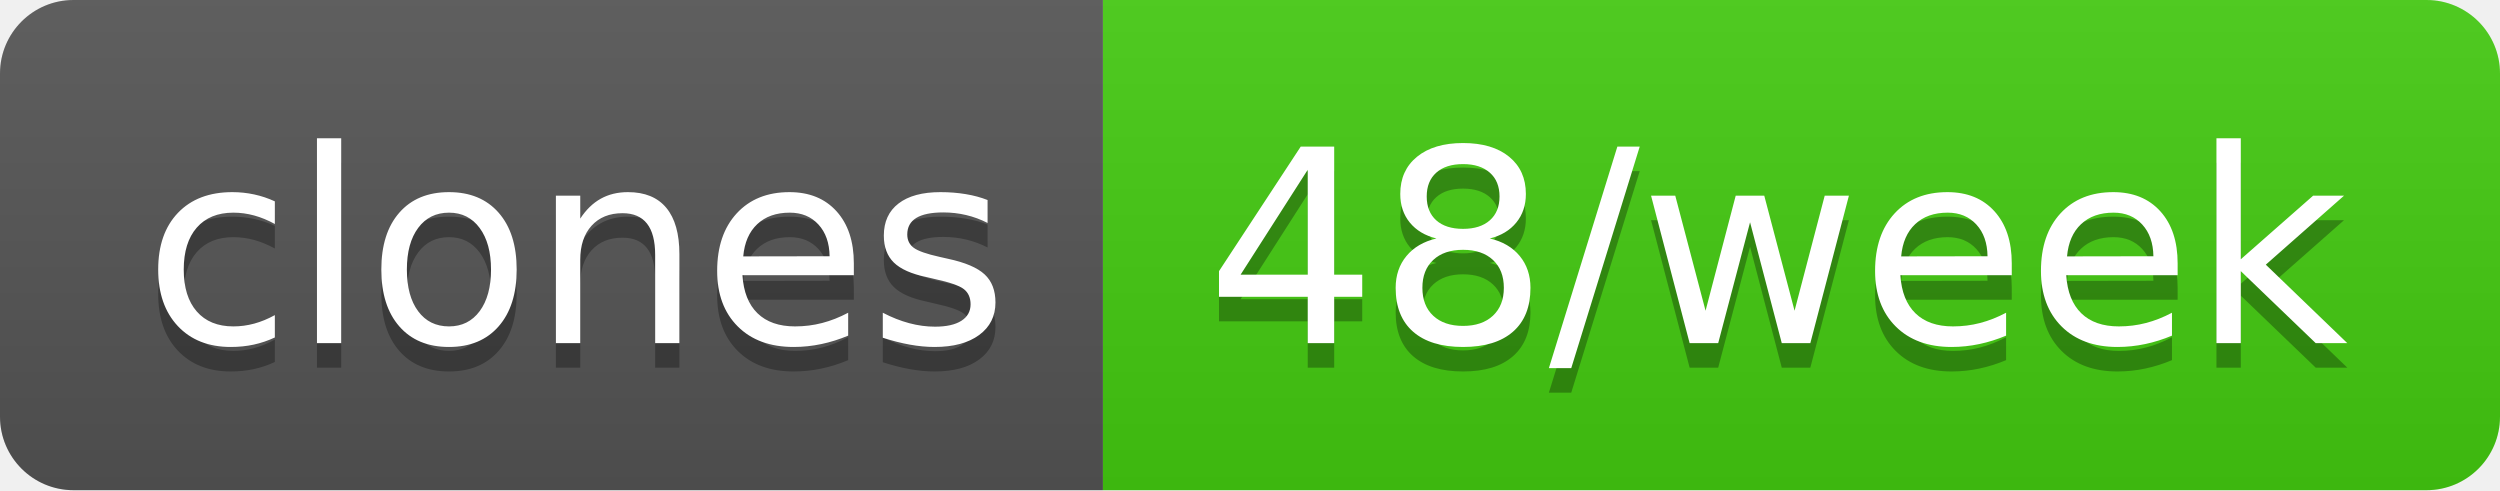
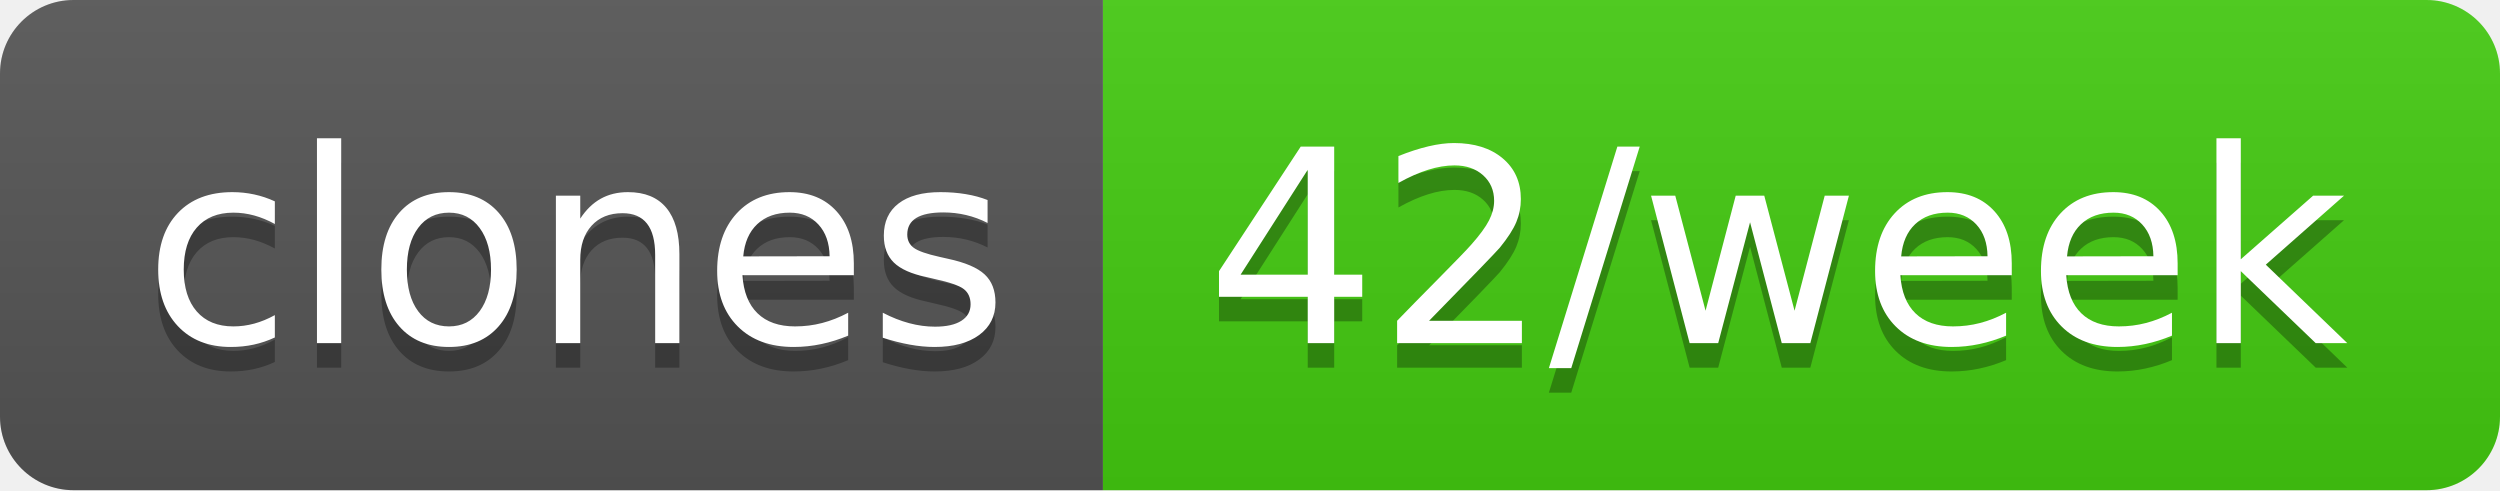
- <svg xmlns="http://www.w3.org/2000/svg" width="102" height="20" role="img" aria-label="clones: 48/week">
+ <svg xmlns="http://www.w3.org/2000/svg" width="102" height="20" role="img" aria-label="clones: 42/week">
  <linearGradient id="s" x2="0" y2="100%">
    <stop offset="0" stop-color="#bbb" stop-opacity=".1" />
    <stop offset="1" stop-opacity=".1" />
  </linearGradient>
  <clipPath id="r">
    <rect width="102" height="20" rx="3" fill="#fff" />
  </clipPath>
  <g clip-path="url(#r)">
    <rect width="45" height="20" fill="#555" />
    <rect x="45" width="57" height="20" fill="#4c1" />
    <rect width="102" height="20" fill="url(#s)" />
  </g>
  <g fill="#fff" text-anchor="middle" font-family="Verdana,Geneva,DejaVu Sans,sans-serif" text-rendering="geometricPrecision" font-size="110">
    <text aria-hidden="true" x="235" y="150" fill="#010101" fill-opacity=".3" transform="scale(.1)" textLength="350">clones</text>
    <text x="235" y="140" transform="scale(.1)" fill="#fff" textLength="350">clones</text>
-     <text aria-hidden="true" x="725" y="150" fill="#010101" fill-opacity=".3" transform="scale(.1)" textLength="470">48/week</text>
-     <text x="725" y="140" transform="scale(.1)" fill="#fff" textLength="470">48/week</text>
+     <text aria-hidden="true" x="725" y="150" fill="#010101" fill-opacity=".3" transform="scale(.1)" textLength="470">42/week</text>
+     <text x="725" y="140" transform="scale(.1)" fill="#fff" textLength="470">42/week</text>
  </g>
</svg>
